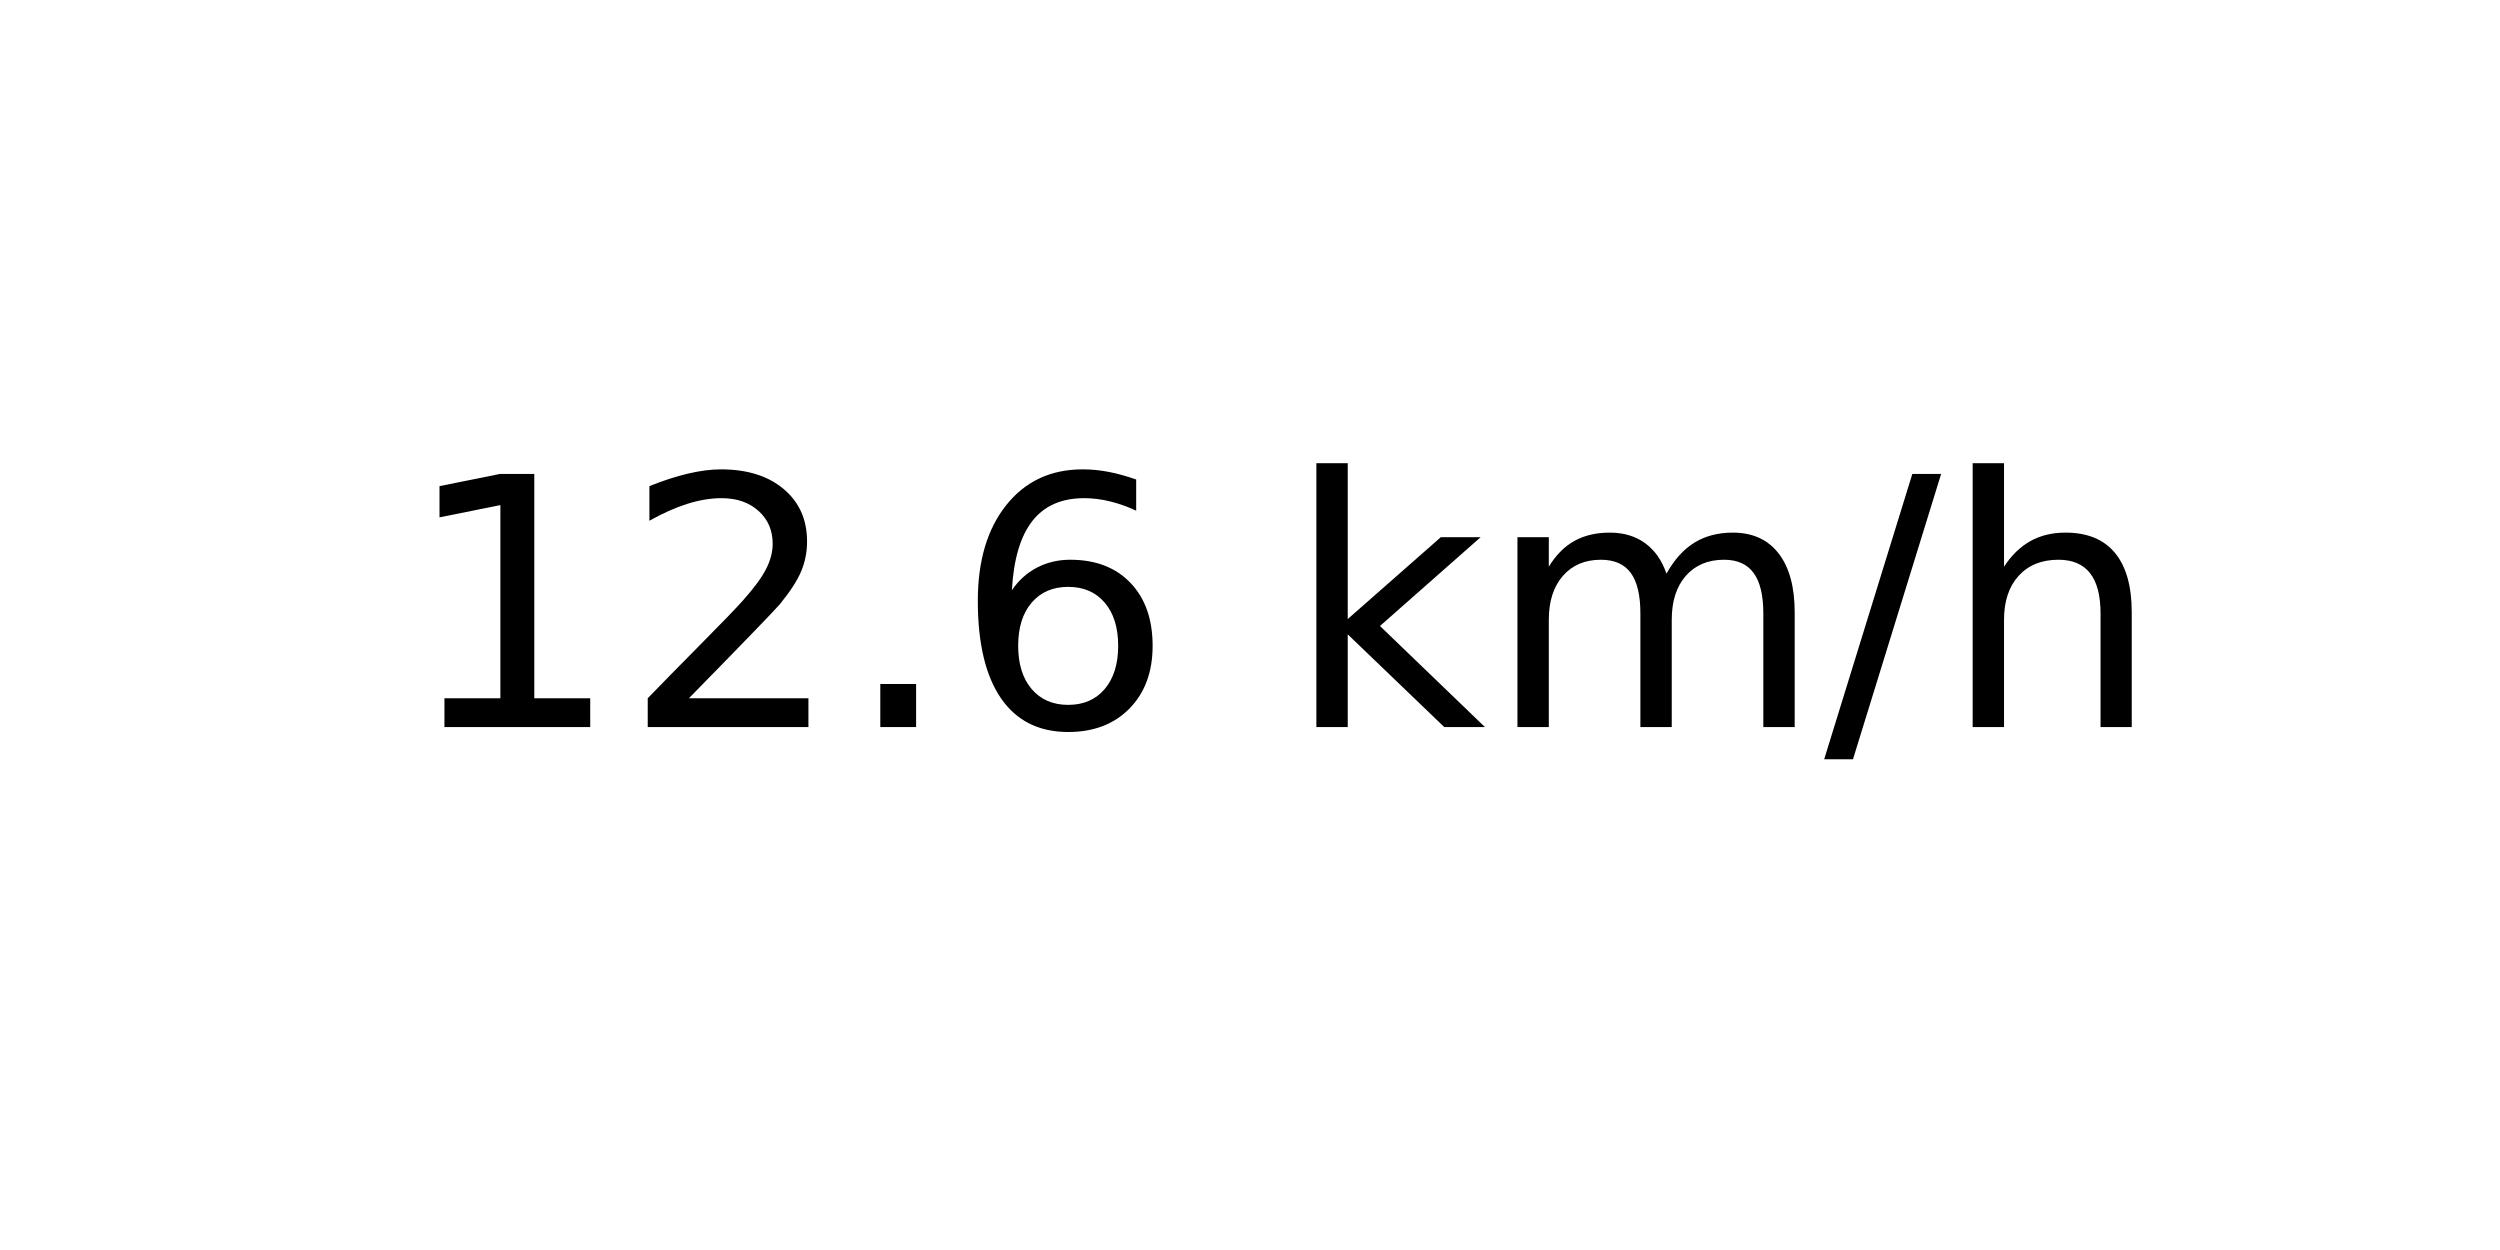
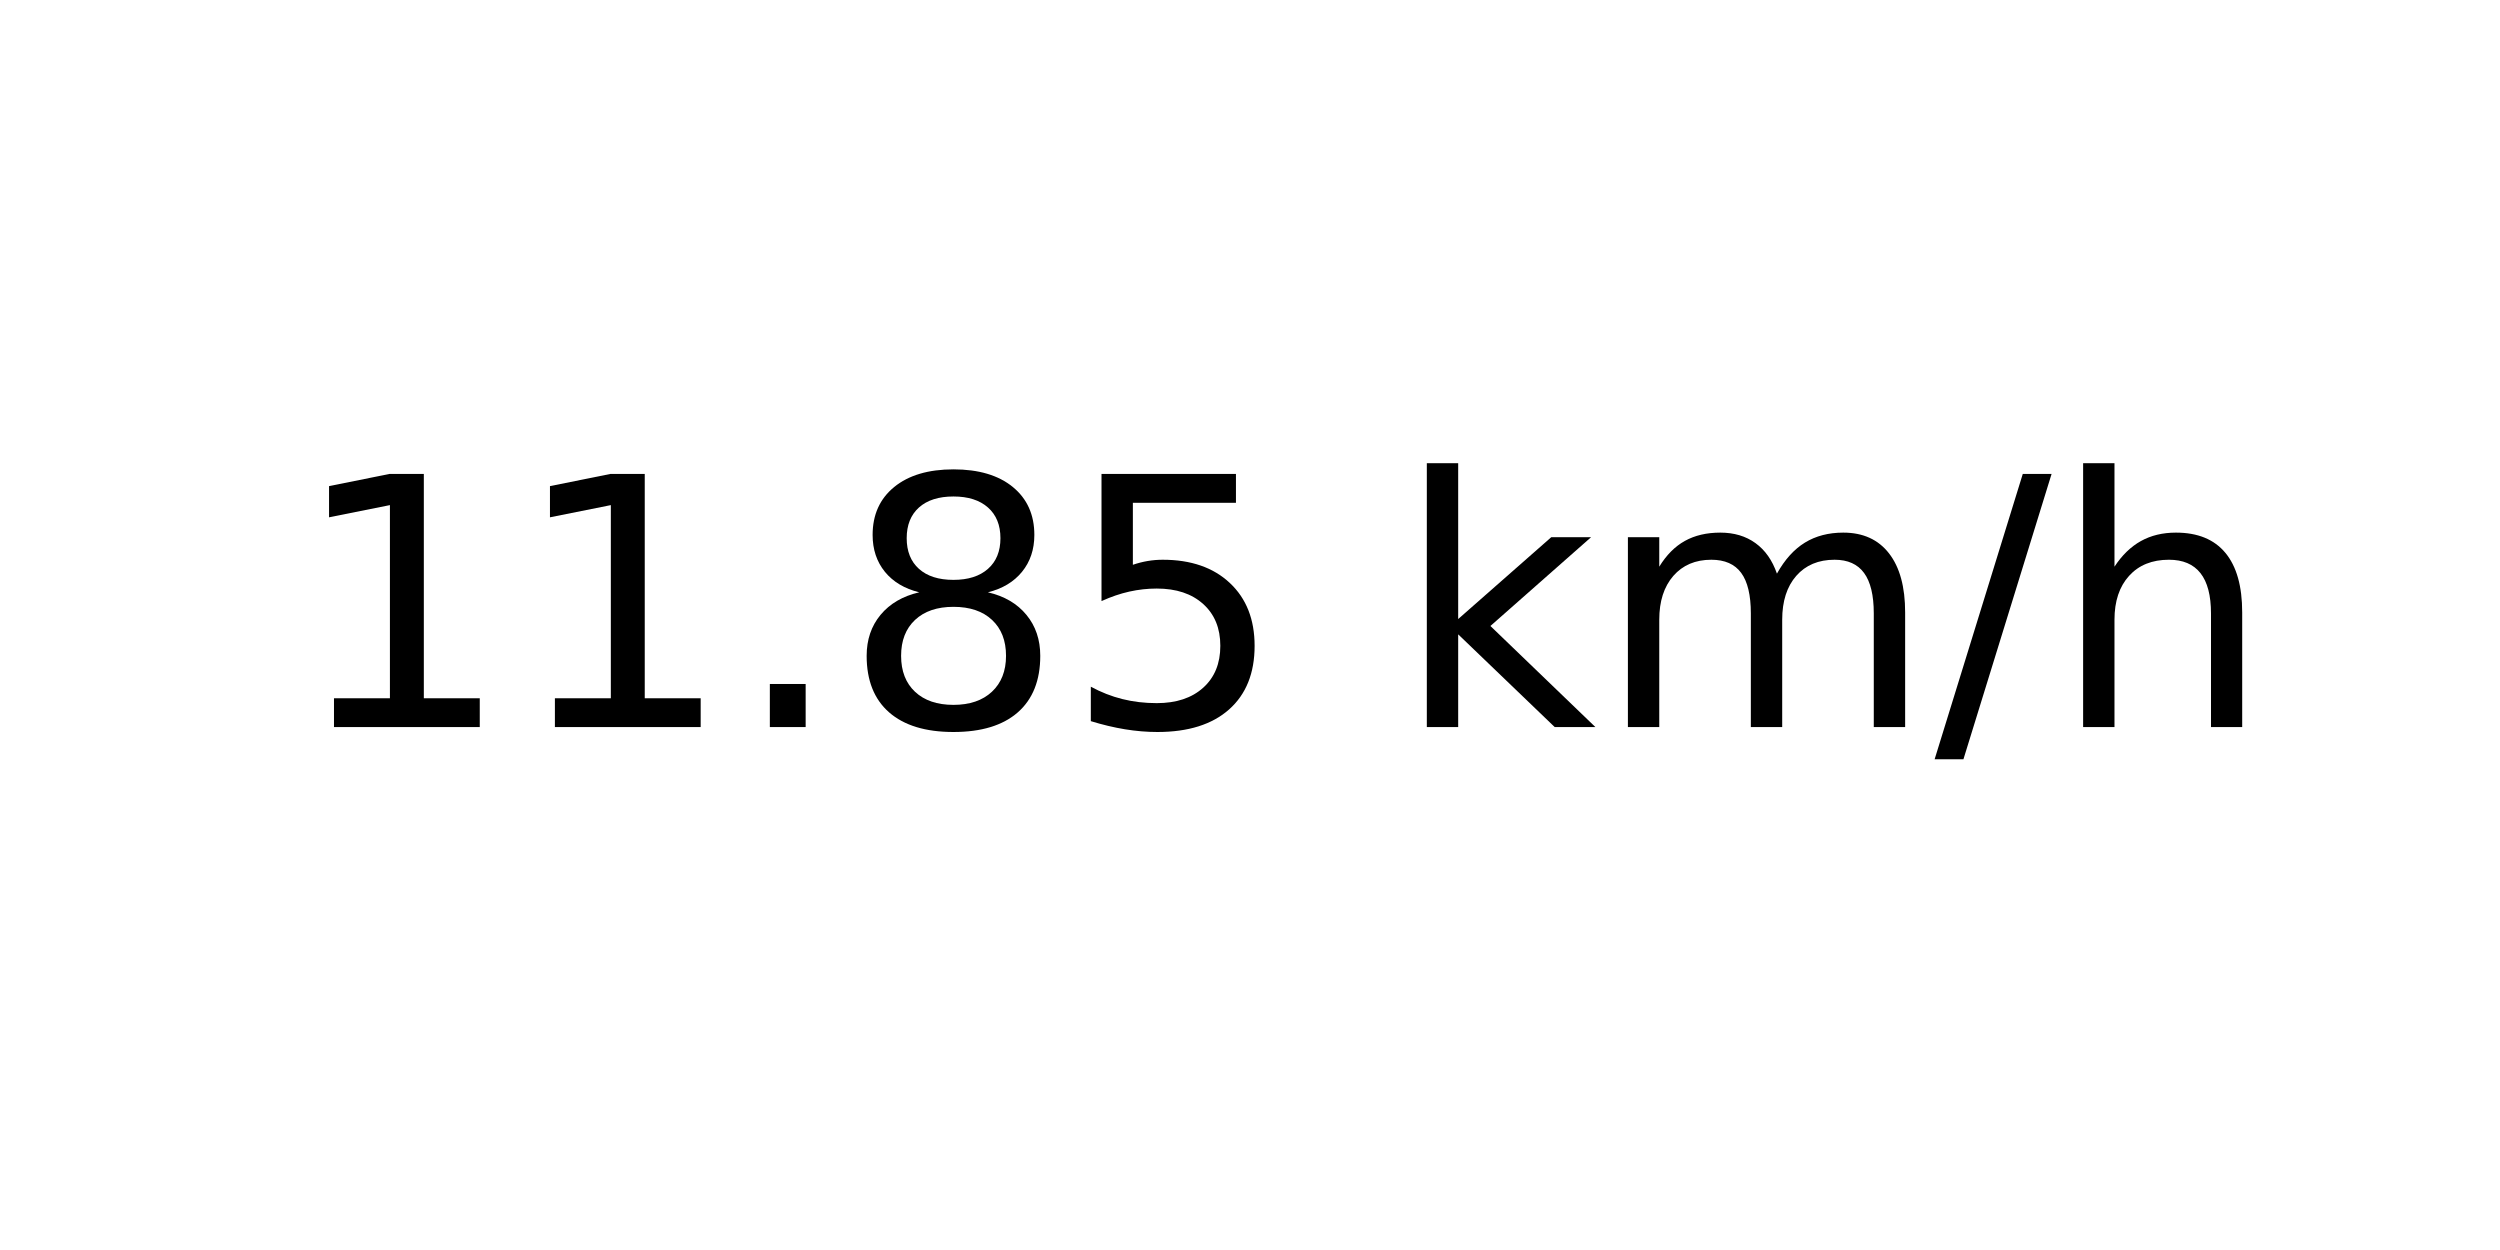
<svg xmlns="http://www.w3.org/2000/svg" xmlns:xlink="http://www.w3.org/1999/xlink" width="72pt" height="36pt" viewBox="0 0 72 36" version="1.1">
  <defs>
    <style type="text/css">*{stroke-linejoin: round; stroke-linecap: butt}</style>
  </defs>
  <g id="figure_1">
    <g id="axes_1">
      <g id="text_1">
-         <g transform="translate(11.55937 20.93937) scale(0.1 -0.1)">
+         <g transform="translate(8.378125 20.93937) scale(0.1 -0.1)">
          <defs>
            <path id="DejaVuSans-31" d="M 794 531  L 1825 531  L 1825 4091  L 703 3866  L 703 4441  L 1819 4666  L 2450 4666  L 2450 531  L 3481 531  L 3481 0  L 794 0  L 794 531  z " transform="scale(0.015625)" />
-             <path id="DejaVuSans-32" d="M 1228 531  L 3431 531  L 3431 0  L 469 0  L 469 531  Q 828 903 1448 1529  Q 2069 2156 2228 2338  Q 2531 2678 2651 2914  Q 2772 3150 2772 3378  Q 2772 3750 2511 3984  Q 2250 4219 1831 4219  Q 1534 4219 1204 4116  Q 875 4013 500 3803  L 500 4441  Q 881 4594 1212 4672  Q 1544 4750 1819 4750  Q 2544 4750 2975 4387  Q 3406 4025 3406 3419  Q 3406 3131 3298 2873  Q 3191 2616 2906 2266  Q 2828 2175 2409 1742  Q 1991 1309 1228 531  z " transform="scale(0.015625)" />
            <path id="DejaVuSans-2e" d="M 684 794  L 1344 794  L 1344 0  L 684 0  L 684 794  z " transform="scale(0.015625)" />
-             <path id="DejaVuSans-36" d="M 2113 2584  Q 1688 2584 1439 2293  Q 1191 2003 1191 1497  Q 1191 994 1439 701  Q 1688 409 2113 409  Q 2538 409 2786 701  Q 3034 994 3034 1497  Q 3034 2003 2786 2293  Q 2538 2584 2113 2584  z M 3366 4563  L 3366 3988  Q 3128 4100 2886 4159  Q 2644 4219 2406 4219  Q 1781 4219 1451 3797  Q 1122 3375 1075 2522  Q 1259 2794 1537 2939  Q 1816 3084 2150 3084  Q 2853 3084 3261 2657  Q 3669 2231 3669 1497  Q 3669 778 3244 343  Q 2819 -91 2113 -91  Q 1303 -91 875 529  Q 447 1150 447 2328  Q 447 3434 972 4092  Q 1497 4750 2381 4750  Q 2619 4750 2861 4703  Q 3103 4656 3366 4563  z " transform="scale(0.015625)" />
+             <path id="DejaVuSans-38" d="M 2034 2216  Q 1584 2216 1326 1975  Q 1069 1734 1069 1313  Q 1069 891 1326 650  Q 1584 409 2034 409  Q 2484 409 2743 651  Q 3003 894 3003 1313  Q 3003 1734 2745 1975  Q 2488 2216 2034 2216  z M 1403 2484  Q 997 2584 770 2862  Q 544 3141 544 3541  Q 544 4100 942 4425  Q 1341 4750 2034 4750  Q 2731 4750 3128 4425  Q 3525 4100 3525 3541  Q 3525 3141 3298 2862  Q 3072 2584 2669 2484  Q 3125 2378 3379 2068  Q 3634 1759 3634 1313  Q 3634 634 3220 271  Q 2806 -91 2034 -91  Q 1263 -91 848 271  Q 434 634 434 1313  Q 434 1759 690 2068  Q 947 2378 1403 2484  z M 1172 3481  Q 1172 3119 1398 2916  Q 1625 2713 2034 2713  Q 2441 2713 2670 2916  Q 2900 3119 2900 3481  Q 2900 3844 2670 4047  Q 2441 4250 2034 4250  Q 1625 4250 1398 4047  Q 1172 3844 1172 3481  z " transform="scale(0.015625)" />
+             <path id="DejaVuSans-35" d="M 691 4666  L 3169 4666  L 3169 4134  L 1269 4134  L 1269 2991  Q 1406 3038 1543 3061  Q 1681 3084 1819 3084  Q 2600 3084 3056 2656  Q 3513 2228 3513 1497  Q 3513 744 3044 326  Q 2575 -91 1722 -91  Q 1428 -91 1123 -41  Q 819 9 494 109  L 494 744  Q 775 591 1075 516  Q 1375 441 1709 441  Q 2250 441 2565 725  Q 2881 1009 2881 1497  Q 2881 1984 2565 2268  Q 2250 2553 1709 2553  Q 1456 2553 1204 2497  Q 953 2441 691 2322  L 691 4666  z " transform="scale(0.015625)" />
            <path id="DejaVuSans-20" transform="scale(0.015625)" />
            <path id="DejaVuSans-6b" d="M 581 4863  L 1159 4863  L 1159 1991  L 2875 3500  L 3609 3500  L 1753 1863  L 3688 0  L 2938 0  L 1159 1709  L 1159 0  L 581 0  L 581 4863  z " transform="scale(0.015625)" />
            <path id="DejaVuSans-6d" d="M 3328 2828  Q 3544 3216 3844 3400  Q 4144 3584 4550 3584  Q 5097 3584 5394 3201  Q 5691 2819 5691 2113  L 5691 0  L 5113 0  L 5113 2094  Q 5113 2597 4934 2840  Q 4756 3084 4391 3084  Q 3944 3084 3684 2787  Q 3425 2491 3425 1978  L 3425 0  L 2847 0  L 2847 2094  Q 2847 2600 2669 2842  Q 2491 3084 2119 3084  Q 1678 3084 1418 2786  Q 1159 2488 1159 1978  L 1159 0  L 581 0  L 581 3500  L 1159 3500  L 1159 2956  Q 1356 3278 1631 3431  Q 1906 3584 2284 3584  Q 2666 3584 2933 3390  Q 3200 3197 3328 2828  z " transform="scale(0.015625)" />
            <path id="DejaVuSans-2f" d="M 1625 4666  L 2156 4666  L 531 -594  L 0 -594  L 1625 4666  z " transform="scale(0.015625)" />
            <path id="DejaVuSans-68" d="M 3513 2113  L 3513 0  L 2938 0  L 2938 2094  Q 2938 2591 2744 2837  Q 2550 3084 2163 3084  Q 1697 3084 1428 2787  Q 1159 2491 1159 1978  L 1159 0  L 581 0  L 581 4863  L 1159 4863  L 1159 2956  Q 1366 3272 1645 3428  Q 1925 3584 2291 3584  Q 2894 3584 3203 3211  Q 3513 2838 3513 2113  z " transform="scale(0.015625)" />
          </defs>
          <use xlink:href="#DejaVuSans-31" />
-           <use xlink:href="#DejaVuSans-32" x="63.623" />
+           <use xlink:href="#DejaVuSans-31" x="63.623" />
          <use xlink:href="#DejaVuSans-2e" x="127.246" />
-           <use xlink:href="#DejaVuSans-36" x="159.033" />
-           <use xlink:href="#DejaVuSans-20" x="222.656" />
-           <use xlink:href="#DejaVuSans-6b" x="254.443" />
-           <use xlink:href="#DejaVuSans-6d" x="312.354" />
-           <use xlink:href="#DejaVuSans-2f" x="409.766" />
-           <use xlink:href="#DejaVuSans-68" x="443.457" />
+           <use xlink:href="#DejaVuSans-38" x="159.033" />
+           <use xlink:href="#DejaVuSans-35" x="222.656" />
+           <use xlink:href="#DejaVuSans-20" x="286.279" />
+           <use xlink:href="#DejaVuSans-6b" x="318.066" />
+           <use xlink:href="#DejaVuSans-6d" x="375.977" />
+           <use xlink:href="#DejaVuSans-2f" x="473.389" />
+           <use xlink:href="#DejaVuSans-68" x="507.08" />
        </g>
      </g>
    </g>
  </g>
</svg>
